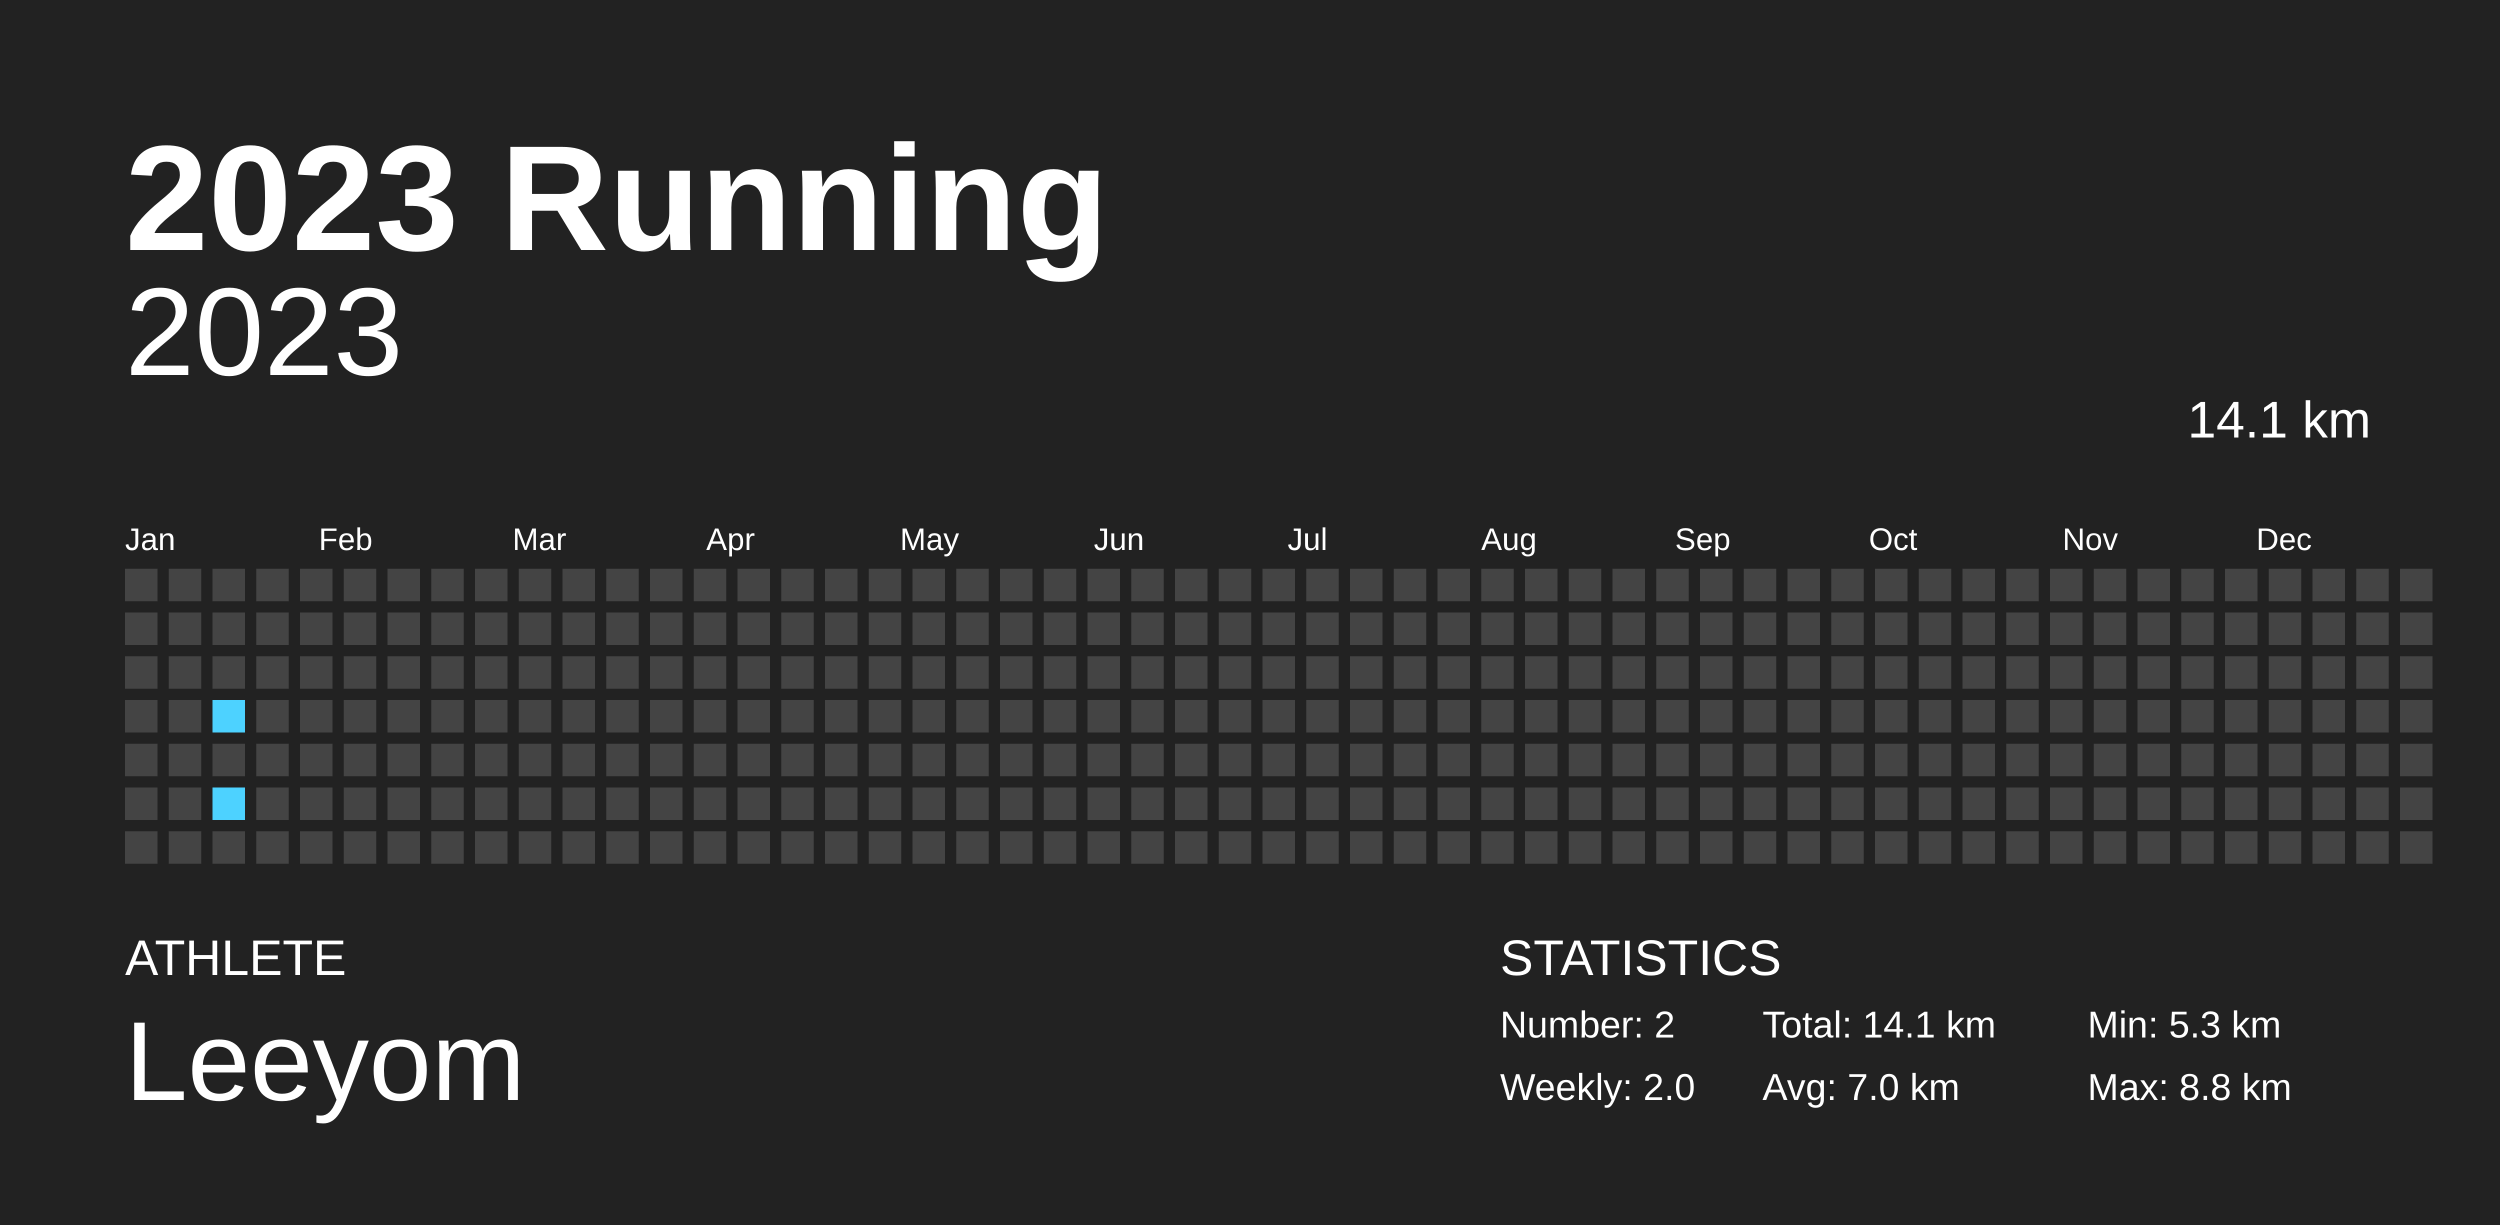
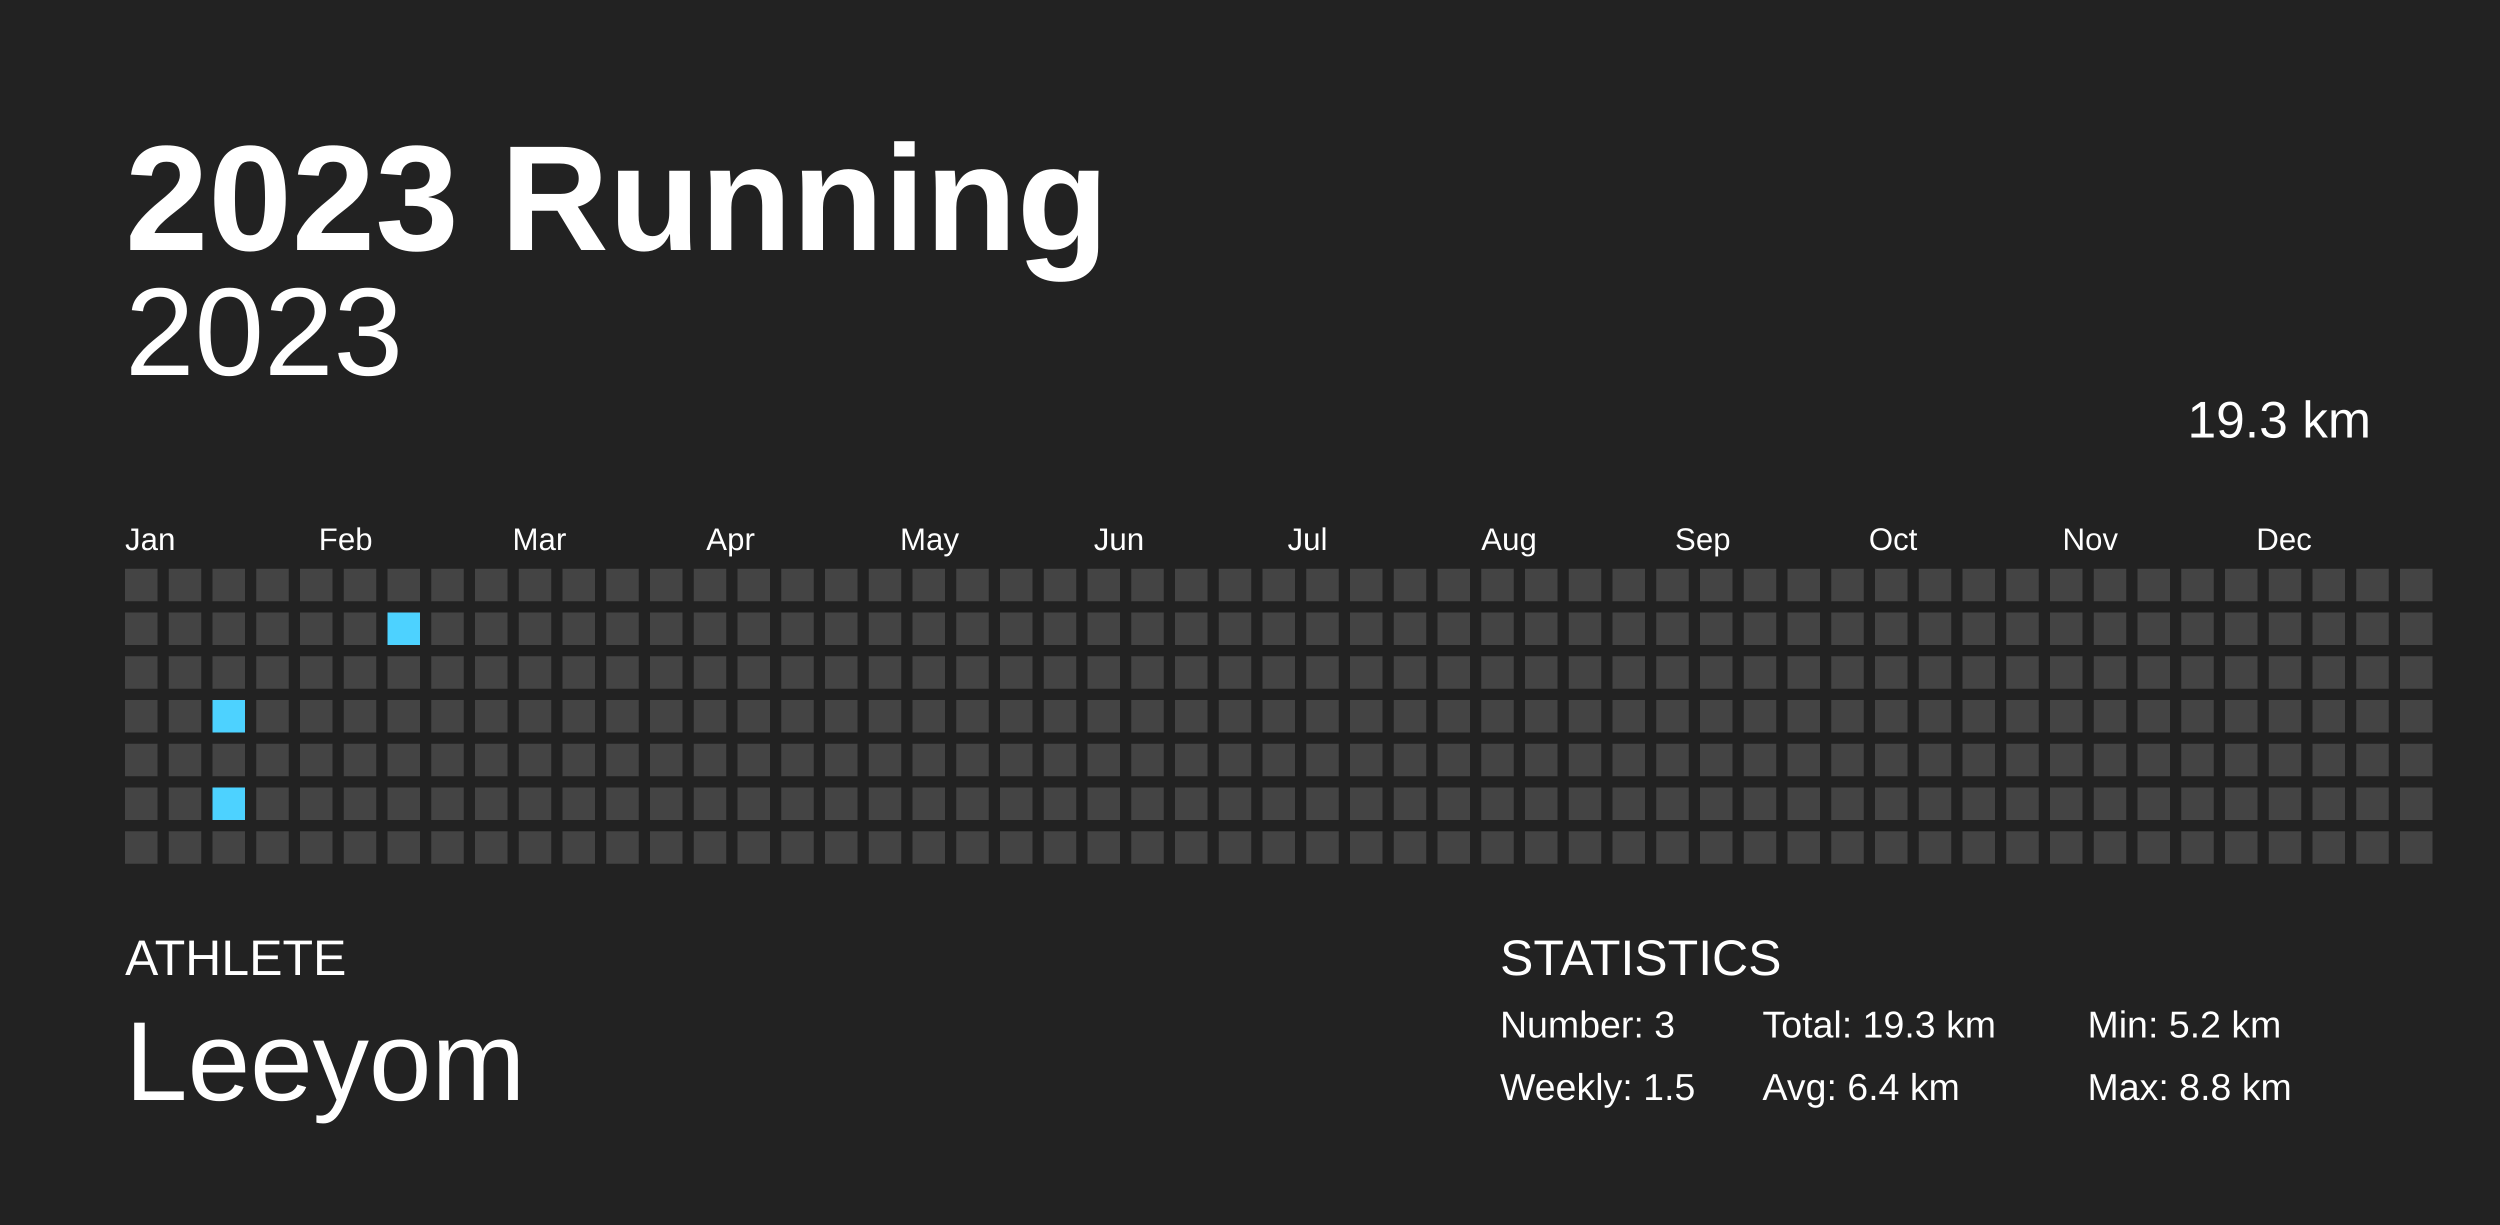
<svg xmlns="http://www.w3.org/2000/svg" baseProfile="full" height="98mm" version="1.1" viewBox="0,0,200,98" width="200mm">
  <defs />
  <rect fill="#222222" height="98" width="200" x="0" y="0" />
  <text fill="#FFFFFF" style="font-size:12px; font-family:Arial; font-weight:bold;" x="10" y="20">2023 Running</text>
  <text fill="#FFFFFF" style="font-size:4px; font-family:Arial" x="10" y="78">ATHLETE</text>
  <text fill="#FFFFFF" style="font-size:9px; font-family:Arial" x="10" y="88">Leeyom</text>
  <text fill="#FFFFFF" style="font-size:4px; font-family:Arial" x="120" y="78">STATISTICS</text>
-   <text fill="#FFFFFF" style="font-size:3px; font-family:Arial" x="120" y="83">Number: 2</text>
-   <text fill="#FFFFFF" style="font-size:3px; font-family:Arial" x="120" y="88">Weekly: 2.0</text>
-   <text fill="#FFFFFF" style="font-size:3px; font-family:Arial" x="141" y="83">Total: 14.1 km</text>
-   <text fill="#FFFFFF" style="font-size:3px; font-family:Arial" x="141" y="88">Avg: 7.0 km</text>
-   <text fill="#FFFFFF" style="font-size:3px; font-family:Arial" x="167" y="83">Min: 5.3 km</text>
+   <text fill="#FFFFFF" style="font-size:3px; font-family:Arial" x="120" y="83">Number: 3</text>
+   <text fill="#FFFFFF" style="font-size:3px; font-family:Arial" x="120" y="88">Weekly: 1.5</text>
+   <text fill="#FFFFFF" style="font-size:3px; font-family:Arial" x="141" y="83">Total: 19.3 km</text>
+   <text fill="#FFFFFF" style="font-size:3px; font-family:Arial" x="141" y="88">Avg: 6.4 km</text>
+   <text fill="#FFFFFF" style="font-size:3px; font-family:Arial" x="167" y="83">Min: 5.2 km</text>
  <text fill="#FFFFFF" style="font-size:3px; font-family:Arial" x="167" y="88">Max: 8.8 km</text>
  <text alignment-baseline="hanging" fill="#FFFFFF" style="font-size:10.0px; font-family:Arial;" x="10" y="30">2023</text>
-   <text alignment-baseline="hanging" fill="#FFFFFF" style="font-size:4.125px; font-family:Arial;" x="175" y="35">14.1 km</text>
+   <text alignment-baseline="hanging" fill="#FFFFFF" style="font-size:4.125px; font-family:Arial;" x="175" y="35">19.3 km</text>
  <text fill="#FFFFFF" style="font-size:2.5px; font-family:Arial" x="10.0" y="44">Jan</text>
  <text fill="#FFFFFF" style="font-size:2.5px; font-family:Arial" x="25.5" y="44">Feb</text>
  <text fill="#FFFFFF" style="font-size:2.5px; font-family:Arial" x="41.0" y="44">Mar</text>
  <text fill="#FFFFFF" style="font-size:2.5px; font-family:Arial" x="56.5" y="44">Apr</text>
  <text fill="#FFFFFF" style="font-size:2.5px; font-family:Arial" x="72.0" y="44">May</text>
  <text fill="#FFFFFF" style="font-size:2.5px; font-family:Arial" x="87.5" y="44">Jun</text>
  <text fill="#FFFFFF" style="font-size:2.5px; font-family:Arial" x="103.0" y="44">Jul</text>
  <text fill="#FFFFFF" style="font-size:2.5px; font-family:Arial" x="118.5" y="44">Aug</text>
  <text fill="#FFFFFF" style="font-size:2.5px; font-family:Arial" x="134.0" y="44">Sep</text>
  <text fill="#FFFFFF" style="font-size:2.5px; font-family:Arial" x="149.5" y="44">Oct</text>
  <text fill="#FFFFFF" style="font-size:2.5px; font-family:Arial" x="165.0" y="44">Nov</text>
  <text fill="#FFFFFF" style="font-size:2.5px; font-family:Arial" x="180.5" y="44">Dec</text>
  <rect fill="#444444" height="2.6" width="2.6" x="10.0" y="45.5" />
  <rect fill="#444444" height="2.6" width="2.6" x="10.0" y="49.0" />
  <rect fill="#444444" height="2.6" width="2.6" x="10.0" y="52.5" />
  <rect fill="#444444" height="2.6" width="2.6" x="10.0" y="56.0" />
  <rect fill="#444444" height="2.6" width="2.6" x="10.0" y="59.5" />
  <rect fill="#444444" height="2.6" width="2.6" x="10.0" y="63.0" />
  <rect fill="#444444" height="2.6" width="2.6" x="10.0" y="66.5" />
  <rect fill="#444444" height="2.6" width="2.6" x="13.5" y="45.5" />
  <rect fill="#444444" height="2.6" width="2.6" x="13.5" y="49.0" />
  <rect fill="#444444" height="2.6" width="2.6" x="13.5" y="52.5" />
  <rect fill="#444444" height="2.6" width="2.6" x="13.5" y="56.0" />
  <rect fill="#444444" height="2.6" width="2.6" x="13.5" y="59.5" />
  <rect fill="#444444" height="2.6" width="2.6" x="13.5" y="63.0" />
  <rect fill="#444444" height="2.6" width="2.6" x="13.5" y="66.5" />
  <rect fill="#444444" height="2.6" width="2.6" x="17.0" y="45.5" />
  <rect fill="#444444" height="2.6" width="2.6" x="17.0" y="49.0" />
  <rect fill="#444444" height="2.6" width="2.6" x="17.0" y="52.5" />
  <rect fill="#4dd2ff" height="2.6" width="2.6" x="17.0" y="56.0" />
  <rect fill="#444444" height="2.6" width="2.6" x="17.0" y="59.5" />
  <rect fill="#4dd2ff" height="2.6" width="2.6" x="17.0" y="63.0" />
  <rect fill="#444444" height="2.6" width="2.6" x="17.0" y="66.5" />
  <rect fill="#444444" height="2.6" width="2.6" x="20.5" y="45.5" />
  <rect fill="#444444" height="2.6" width="2.6" x="20.5" y="49.0" />
  <rect fill="#444444" height="2.6" width="2.6" x="20.5" y="52.5" />
  <rect fill="#444444" height="2.6" width="2.6" x="20.5" y="56.0" />
  <rect fill="#444444" height="2.6" width="2.6" x="20.5" y="59.5" />
  <rect fill="#444444" height="2.6" width="2.6" x="20.5" y="63.0" />
  <rect fill="#444444" height="2.6" width="2.6" x="20.5" y="66.5" />
  <rect fill="#444444" height="2.6" width="2.6" x="24.0" y="45.5" />
  <rect fill="#444444" height="2.6" width="2.6" x="24.0" y="49.0" />
  <rect fill="#444444" height="2.6" width="2.6" x="24.0" y="52.5" />
  <rect fill="#444444" height="2.6" width="2.6" x="24.0" y="56.0" />
  <rect fill="#444444" height="2.6" width="2.6" x="24.0" y="59.5" />
  <rect fill="#444444" height="2.6" width="2.6" x="24.0" y="63.0" />
  <rect fill="#444444" height="2.6" width="2.6" x="24.0" y="66.5" />
  <rect fill="#444444" height="2.6" width="2.6" x="27.5" y="45.5" />
  <rect fill="#444444" height="2.6" width="2.6" x="27.5" y="49.0" />
  <rect fill="#444444" height="2.6" width="2.6" x="27.5" y="52.5" />
  <rect fill="#444444" height="2.6" width="2.6" x="27.5" y="56.0" />
  <rect fill="#444444" height="2.6" width="2.6" x="27.5" y="59.5" />
  <rect fill="#444444" height="2.6" width="2.6" x="27.5" y="63.0" />
  <rect fill="#444444" height="2.6" width="2.6" x="27.5" y="66.5" />
  <rect fill="#444444" height="2.6" width="2.6" x="31.0" y="45.5" />
-   <rect fill="#444444" height="2.6" width="2.6" x="31.0" y="49.0" />
+   <rect fill="#4dd2ff" height="2.6" width="2.6" x="31.0" y="49.0" />
  <rect fill="#444444" height="2.6" width="2.6" x="31.0" y="52.5" />
  <rect fill="#444444" height="2.6" width="2.6" x="31.0" y="56.0" />
  <rect fill="#444444" height="2.6" width="2.6" x="31.0" y="59.5" />
  <rect fill="#444444" height="2.6" width="2.6" x="31.0" y="63.0" />
  <rect fill="#444444" height="2.6" width="2.6" x="31.0" y="66.5" />
  <rect fill="#444444" height="2.6" width="2.6" x="34.5" y="45.5" />
  <rect fill="#444444" height="2.6" width="2.6" x="34.5" y="49.0" />
  <rect fill="#444444" height="2.6" width="2.6" x="34.5" y="52.5" />
  <rect fill="#444444" height="2.6" width="2.6" x="34.5" y="56.0" />
  <rect fill="#444444" height="2.6" width="2.6" x="34.5" y="59.5" />
  <rect fill="#444444" height="2.6" width="2.6" x="34.5" y="63.0" />
  <rect fill="#444444" height="2.6" width="2.6" x="34.5" y="66.5" />
  <rect fill="#444444" height="2.6" width="2.6" x="38.0" y="45.5" />
  <rect fill="#444444" height="2.6" width="2.6" x="38.0" y="49.0" />
  <rect fill="#444444" height="2.6" width="2.6" x="38.0" y="52.5" />
  <rect fill="#444444" height="2.6" width="2.6" x="38.0" y="56.0" />
  <rect fill="#444444" height="2.6" width="2.6" x="38.0" y="59.5" />
  <rect fill="#444444" height="2.6" width="2.6" x="38.0" y="63.0" />
  <rect fill="#444444" height="2.6" width="2.6" x="38.0" y="66.5" />
  <rect fill="#444444" height="2.6" width="2.6" x="41.5" y="45.5" />
  <rect fill="#444444" height="2.6" width="2.6" x="41.5" y="49.0" />
  <rect fill="#444444" height="2.6" width="2.6" x="41.5" y="52.5" />
  <rect fill="#444444" height="2.6" width="2.6" x="41.5" y="56.0" />
  <rect fill="#444444" height="2.6" width="2.6" x="41.5" y="59.5" />
  <rect fill="#444444" height="2.6" width="2.6" x="41.5" y="63.0" />
  <rect fill="#444444" height="2.6" width="2.6" x="41.5" y="66.5" />
  <rect fill="#444444" height="2.6" width="2.6" x="45.0" y="45.5" />
  <rect fill="#444444" height="2.6" width="2.6" x="45.0" y="49.0" />
  <rect fill="#444444" height="2.6" width="2.6" x="45.0" y="52.5" />
  <rect fill="#444444" height="2.6" width="2.6" x="45.0" y="56.0" />
  <rect fill="#444444" height="2.6" width="2.6" x="45.0" y="59.5" />
  <rect fill="#444444" height="2.6" width="2.6" x="45.0" y="63.0" />
  <rect fill="#444444" height="2.6" width="2.6" x="45.0" y="66.5" />
  <rect fill="#444444" height="2.6" width="2.6" x="48.5" y="45.5" />
  <rect fill="#444444" height="2.6" width="2.6" x="48.5" y="49.0" />
  <rect fill="#444444" height="2.6" width="2.6" x="48.5" y="52.5" />
  <rect fill="#444444" height="2.6" width="2.6" x="48.5" y="56.0" />
  <rect fill="#444444" height="2.6" width="2.6" x="48.5" y="59.5" />
  <rect fill="#444444" height="2.6" width="2.6" x="48.5" y="63.0" />
  <rect fill="#444444" height="2.6" width="2.6" x="48.5" y="66.5" />
  <rect fill="#444444" height="2.6" width="2.6" x="52.0" y="45.5" />
  <rect fill="#444444" height="2.6" width="2.6" x="52.0" y="49.0" />
  <rect fill="#444444" height="2.6" width="2.6" x="52.0" y="52.5" />
  <rect fill="#444444" height="2.6" width="2.6" x="52.0" y="56.0" />
  <rect fill="#444444" height="2.6" width="2.6" x="52.0" y="59.5" />
  <rect fill="#444444" height="2.6" width="2.6" x="52.0" y="63.0" />
  <rect fill="#444444" height="2.6" width="2.6" x="52.0" y="66.5" />
  <rect fill="#444444" height="2.6" width="2.6" x="55.5" y="45.5" />
  <rect fill="#444444" height="2.6" width="2.6" x="55.5" y="49.0" />
  <rect fill="#444444" height="2.6" width="2.6" x="55.5" y="52.5" />
  <rect fill="#444444" height="2.6" width="2.6" x="55.5" y="56.0" />
  <rect fill="#444444" height="2.6" width="2.6" x="55.5" y="59.5" />
  <rect fill="#444444" height="2.6" width="2.6" x="55.5" y="63.0" />
  <rect fill="#444444" height="2.6" width="2.6" x="55.5" y="66.5" />
  <rect fill="#444444" height="2.6" width="2.6" x="59.0" y="45.5" />
  <rect fill="#444444" height="2.6" width="2.6" x="59.0" y="49.0" />
  <rect fill="#444444" height="2.6" width="2.6" x="59.0" y="52.5" />
  <rect fill="#444444" height="2.6" width="2.6" x="59.0" y="56.0" />
  <rect fill="#444444" height="2.6" width="2.6" x="59.0" y="59.5" />
  <rect fill="#444444" height="2.6" width="2.6" x="59.0" y="63.0" />
  <rect fill="#444444" height="2.6" width="2.6" x="59.0" y="66.5" />
  <rect fill="#444444" height="2.6" width="2.6" x="62.5" y="45.5" />
  <rect fill="#444444" height="2.6" width="2.6" x="62.5" y="49.0" />
  <rect fill="#444444" height="2.6" width="2.6" x="62.5" y="52.5" />
  <rect fill="#444444" height="2.6" width="2.6" x="62.5" y="56.0" />
  <rect fill="#444444" height="2.6" width="2.6" x="62.5" y="59.5" />
  <rect fill="#444444" height="2.6" width="2.6" x="62.5" y="63.0" />
  <rect fill="#444444" height="2.6" width="2.6" x="62.5" y="66.5" />
  <rect fill="#444444" height="2.6" width="2.6" x="66.0" y="45.5" />
  <rect fill="#444444" height="2.6" width="2.6" x="66.0" y="49.0" />
  <rect fill="#444444" height="2.6" width="2.6" x="66.0" y="52.5" />
  <rect fill="#444444" height="2.6" width="2.6" x="66.0" y="56.0" />
  <rect fill="#444444" height="2.6" width="2.6" x="66.0" y="59.5" />
  <rect fill="#444444" height="2.6" width="2.6" x="66.0" y="63.0" />
  <rect fill="#444444" height="2.6" width="2.6" x="66.0" y="66.5" />
  <rect fill="#444444" height="2.6" width="2.6" x="69.5" y="45.5" />
  <rect fill="#444444" height="2.6" width="2.6" x="69.5" y="49.0" />
  <rect fill="#444444" height="2.6" width="2.6" x="69.5" y="52.5" />
  <rect fill="#444444" height="2.6" width="2.6" x="69.5" y="56.0" />
  <rect fill="#444444" height="2.6" width="2.6" x="69.5" y="59.5" />
  <rect fill="#444444" height="2.6" width="2.6" x="69.5" y="63.0" />
  <rect fill="#444444" height="2.6" width="2.6" x="69.5" y="66.5" />
  <rect fill="#444444" height="2.6" width="2.6" x="73.0" y="45.5" />
  <rect fill="#444444" height="2.6" width="2.6" x="73.0" y="49.0" />
  <rect fill="#444444" height="2.6" width="2.6" x="73.0" y="52.5" />
  <rect fill="#444444" height="2.6" width="2.6" x="73.0" y="56.0" />
  <rect fill="#444444" height="2.6" width="2.6" x="73.0" y="59.5" />
  <rect fill="#444444" height="2.6" width="2.6" x="73.0" y="63.0" />
  <rect fill="#444444" height="2.6" width="2.6" x="73.0" y="66.5" />
  <rect fill="#444444" height="2.6" width="2.6" x="76.5" y="45.5" />
  <rect fill="#444444" height="2.6" width="2.6" x="76.5" y="49.0" />
  <rect fill="#444444" height="2.6" width="2.6" x="76.5" y="52.5" />
  <rect fill="#444444" height="2.6" width="2.6" x="76.5" y="56.0" />
  <rect fill="#444444" height="2.6" width="2.6" x="76.5" y="59.5" />
  <rect fill="#444444" height="2.6" width="2.6" x="76.5" y="63.0" />
  <rect fill="#444444" height="2.6" width="2.6" x="76.5" y="66.5" />
  <rect fill="#444444" height="2.6" width="2.6" x="80.0" y="45.5" />
  <rect fill="#444444" height="2.6" width="2.6" x="80.0" y="49.0" />
  <rect fill="#444444" height="2.6" width="2.6" x="80.0" y="52.5" />
  <rect fill="#444444" height="2.6" width="2.6" x="80.0" y="56.0" />
  <rect fill="#444444" height="2.6" width="2.6" x="80.0" y="59.5" />
  <rect fill="#444444" height="2.6" width="2.6" x="80.0" y="63.0" />
  <rect fill="#444444" height="2.6" width="2.6" x="80.0" y="66.5" />
  <rect fill="#444444" height="2.6" width="2.6" x="83.5" y="45.5" />
  <rect fill="#444444" height="2.6" width="2.6" x="83.5" y="49.0" />
  <rect fill="#444444" height="2.6" width="2.6" x="83.5" y="52.5" />
  <rect fill="#444444" height="2.6" width="2.6" x="83.5" y="56.0" />
  <rect fill="#444444" height="2.6" width="2.6" x="83.5" y="59.5" />
  <rect fill="#444444" height="2.6" width="2.6" x="83.5" y="63.0" />
  <rect fill="#444444" height="2.6" width="2.6" x="83.5" y="66.5" />
  <rect fill="#444444" height="2.6" width="2.6" x="87.0" y="45.5" />
  <rect fill="#444444" height="2.6" width="2.6" x="87.0" y="49.0" />
  <rect fill="#444444" height="2.6" width="2.6" x="87.0" y="52.5" />
  <rect fill="#444444" height="2.6" width="2.6" x="87.0" y="56.0" />
  <rect fill="#444444" height="2.6" width="2.6" x="87.0" y="59.5" />
  <rect fill="#444444" height="2.6" width="2.6" x="87.0" y="63.0" />
  <rect fill="#444444" height="2.6" width="2.6" x="87.0" y="66.5" />
  <rect fill="#444444" height="2.6" width="2.6" x="90.5" y="45.5" />
  <rect fill="#444444" height="2.6" width="2.6" x="90.5" y="49.0" />
  <rect fill="#444444" height="2.6" width="2.6" x="90.5" y="52.5" />
  <rect fill="#444444" height="2.6" width="2.6" x="90.5" y="56.0" />
  <rect fill="#444444" height="2.6" width="2.6" x="90.5" y="59.5" />
  <rect fill="#444444" height="2.6" width="2.6" x="90.5" y="63.0" />
  <rect fill="#444444" height="2.6" width="2.6" x="90.5" y="66.5" />
  <rect fill="#444444" height="2.6" width="2.6" x="94.0" y="45.5" />
  <rect fill="#444444" height="2.6" width="2.6" x="94.0" y="49.0" />
  <rect fill="#444444" height="2.6" width="2.6" x="94.0" y="52.5" />
  <rect fill="#444444" height="2.6" width="2.6" x="94.0" y="56.0" />
  <rect fill="#444444" height="2.6" width="2.6" x="94.0" y="59.5" />
  <rect fill="#444444" height="2.6" width="2.6" x="94.0" y="63.0" />
  <rect fill="#444444" height="2.6" width="2.6" x="94.0" y="66.5" />
  <rect fill="#444444" height="2.6" width="2.6" x="97.5" y="45.5" />
  <rect fill="#444444" height="2.6" width="2.6" x="97.5" y="49.0" />
  <rect fill="#444444" height="2.6" width="2.6" x="97.5" y="52.5" />
  <rect fill="#444444" height="2.6" width="2.6" x="97.5" y="56.0" />
  <rect fill="#444444" height="2.6" width="2.6" x="97.5" y="59.5" />
  <rect fill="#444444" height="2.6" width="2.6" x="97.5" y="63.0" />
  <rect fill="#444444" height="2.6" width="2.6" x="97.5" y="66.5" />
  <rect fill="#444444" height="2.6" width="2.6" x="101.0" y="45.5" />
  <rect fill="#444444" height="2.6" width="2.6" x="101.0" y="49.0" />
  <rect fill="#444444" height="2.6" width="2.6" x="101.0" y="52.5" />
  <rect fill="#444444" height="2.6" width="2.6" x="101.0" y="56.0" />
  <rect fill="#444444" height="2.6" width="2.6" x="101.0" y="59.5" />
  <rect fill="#444444" height="2.6" width="2.6" x="101.0" y="63.0" />
  <rect fill="#444444" height="2.6" width="2.6" x="101.0" y="66.5" />
  <rect fill="#444444" height="2.6" width="2.6" x="104.5" y="45.5" />
  <rect fill="#444444" height="2.6" width="2.6" x="104.5" y="49.0" />
  <rect fill="#444444" height="2.6" width="2.6" x="104.5" y="52.5" />
  <rect fill="#444444" height="2.6" width="2.6" x="104.5" y="56.0" />
  <rect fill="#444444" height="2.6" width="2.6" x="104.5" y="59.5" />
  <rect fill="#444444" height="2.6" width="2.6" x="104.5" y="63.0" />
  <rect fill="#444444" height="2.6" width="2.6" x="104.5" y="66.5" />
  <rect fill="#444444" height="2.6" width="2.6" x="108.0" y="45.5" />
  <rect fill="#444444" height="2.6" width="2.6" x="108.0" y="49.0" />
  <rect fill="#444444" height="2.6" width="2.6" x="108.0" y="52.5" />
  <rect fill="#444444" height="2.6" width="2.6" x="108.0" y="56.0" />
  <rect fill="#444444" height="2.6" width="2.6" x="108.0" y="59.5" />
  <rect fill="#444444" height="2.6" width="2.6" x="108.0" y="63.0" />
  <rect fill="#444444" height="2.6" width="2.6" x="108.0" y="66.5" />
  <rect fill="#444444" height="2.6" width="2.6" x="111.5" y="45.5" />
  <rect fill="#444444" height="2.6" width="2.6" x="111.5" y="49.0" />
  <rect fill="#444444" height="2.6" width="2.6" x="111.5" y="52.5" />
  <rect fill="#444444" height="2.6" width="2.6" x="111.5" y="56.0" />
  <rect fill="#444444" height="2.6" width="2.6" x="111.5" y="59.5" />
  <rect fill="#444444" height="2.6" width="2.6" x="111.5" y="63.0" />
  <rect fill="#444444" height="2.6" width="2.6" x="111.5" y="66.5" />
  <rect fill="#444444" height="2.6" width="2.6" x="115.0" y="45.5" />
  <rect fill="#444444" height="2.6" width="2.6" x="115.0" y="49.0" />
  <rect fill="#444444" height="2.6" width="2.6" x="115.0" y="52.5" />
  <rect fill="#444444" height="2.6" width="2.6" x="115.0" y="56.0" />
  <rect fill="#444444" height="2.6" width="2.6" x="115.0" y="59.5" />
  <rect fill="#444444" height="2.6" width="2.6" x="115.0" y="63.0" />
  <rect fill="#444444" height="2.6" width="2.6" x="115.0" y="66.5" />
  <rect fill="#444444" height="2.6" width="2.6" x="118.5" y="45.5" />
  <rect fill="#444444" height="2.6" width="2.6" x="118.5" y="49.0" />
  <rect fill="#444444" height="2.6" width="2.6" x="118.5" y="52.5" />
  <rect fill="#444444" height="2.6" width="2.6" x="118.5" y="56.0" />
  <rect fill="#444444" height="2.6" width="2.6" x="118.5" y="59.5" />
  <rect fill="#444444" height="2.6" width="2.6" x="118.5" y="63.0" />
  <rect fill="#444444" height="2.6" width="2.6" x="118.5" y="66.5" />
  <rect fill="#444444" height="2.6" width="2.6" x="122.0" y="45.5" />
  <rect fill="#444444" height="2.6" width="2.6" x="122.0" y="49.0" />
  <rect fill="#444444" height="2.6" width="2.6" x="122.0" y="52.5" />
  <rect fill="#444444" height="2.6" width="2.6" x="122.0" y="56.0" />
  <rect fill="#444444" height="2.6" width="2.6" x="122.0" y="59.5" />
  <rect fill="#444444" height="2.6" width="2.6" x="122.0" y="63.0" />
  <rect fill="#444444" height="2.6" width="2.6" x="122.0" y="66.5" />
  <rect fill="#444444" height="2.6" width="2.6" x="125.5" y="45.5" />
  <rect fill="#444444" height="2.6" width="2.6" x="125.5" y="49.0" />
  <rect fill="#444444" height="2.6" width="2.6" x="125.5" y="52.5" />
  <rect fill="#444444" height="2.6" width="2.6" x="125.5" y="56.0" />
  <rect fill="#444444" height="2.6" width="2.6" x="125.5" y="59.5" />
  <rect fill="#444444" height="2.6" width="2.6" x="125.5" y="63.0" />
  <rect fill="#444444" height="2.6" width="2.6" x="125.5" y="66.5" />
  <rect fill="#444444" height="2.6" width="2.6" x="129.0" y="45.5" />
  <rect fill="#444444" height="2.6" width="2.6" x="129.0" y="49.0" />
  <rect fill="#444444" height="2.6" width="2.6" x="129.0" y="52.5" />
  <rect fill="#444444" height="2.6" width="2.6" x="129.0" y="56.0" />
  <rect fill="#444444" height="2.6" width="2.6" x="129.0" y="59.5" />
  <rect fill="#444444" height="2.6" width="2.6" x="129.0" y="63.0" />
  <rect fill="#444444" height="2.6" width="2.6" x="129.0" y="66.5" />
  <rect fill="#444444" height="2.6" width="2.6" x="132.5" y="45.5" />
  <rect fill="#444444" height="2.6" width="2.6" x="132.5" y="49.0" />
  <rect fill="#444444" height="2.6" width="2.6" x="132.5" y="52.5" />
  <rect fill="#444444" height="2.6" width="2.6" x="132.5" y="56.0" />
  <rect fill="#444444" height="2.6" width="2.6" x="132.5" y="59.5" />
  <rect fill="#444444" height="2.6" width="2.6" x="132.5" y="63.0" />
  <rect fill="#444444" height="2.6" width="2.6" x="132.5" y="66.5" />
  <rect fill="#444444" height="2.6" width="2.6" x="136.0" y="45.5" />
  <rect fill="#444444" height="2.6" width="2.6" x="136.0" y="49.0" />
  <rect fill="#444444" height="2.6" width="2.6" x="136.0" y="52.5" />
  <rect fill="#444444" height="2.6" width="2.6" x="136.0" y="56.0" />
  <rect fill="#444444" height="2.6" width="2.6" x="136.0" y="59.5" />
  <rect fill="#444444" height="2.6" width="2.6" x="136.0" y="63.0" />
  <rect fill="#444444" height="2.6" width="2.6" x="136.0" y="66.5" />
  <rect fill="#444444" height="2.6" width="2.6" x="139.5" y="45.5" />
  <rect fill="#444444" height="2.6" width="2.6" x="139.5" y="49.0" />
  <rect fill="#444444" height="2.6" width="2.6" x="139.5" y="52.5" />
  <rect fill="#444444" height="2.6" width="2.6" x="139.5" y="56.0" />
  <rect fill="#444444" height="2.6" width="2.6" x="139.5" y="59.5" />
  <rect fill="#444444" height="2.6" width="2.6" x="139.5" y="63.0" />
  <rect fill="#444444" height="2.6" width="2.6" x="139.5" y="66.5" />
  <rect fill="#444444" height="2.6" width="2.6" x="143.0" y="45.5" />
  <rect fill="#444444" height="2.6" width="2.6" x="143.0" y="49.0" />
  <rect fill="#444444" height="2.6" width="2.6" x="143.0" y="52.5" />
  <rect fill="#444444" height="2.6" width="2.6" x="143.0" y="56.0" />
  <rect fill="#444444" height="2.6" width="2.6" x="143.0" y="59.5" />
  <rect fill="#444444" height="2.6" width="2.6" x="143.0" y="63.0" />
  <rect fill="#444444" height="2.6" width="2.6" x="143.0" y="66.5" />
  <rect fill="#444444" height="2.6" width="2.6" x="146.5" y="45.5" />
  <rect fill="#444444" height="2.6" width="2.6" x="146.5" y="49.0" />
  <rect fill="#444444" height="2.6" width="2.6" x="146.5" y="52.5" />
  <rect fill="#444444" height="2.6" width="2.6" x="146.5" y="56.0" />
  <rect fill="#444444" height="2.6" width="2.6" x="146.5" y="59.5" />
  <rect fill="#444444" height="2.6" width="2.6" x="146.5" y="63.0" />
  <rect fill="#444444" height="2.6" width="2.6" x="146.5" y="66.5" />
  <rect fill="#444444" height="2.6" width="2.6" x="150.0" y="45.5" />
  <rect fill="#444444" height="2.6" width="2.6" x="150.0" y="49.0" />
  <rect fill="#444444" height="2.6" width="2.6" x="150.0" y="52.5" />
  <rect fill="#444444" height="2.6" width="2.6" x="150.0" y="56.0" />
  <rect fill="#444444" height="2.6" width="2.6" x="150.0" y="59.5" />
  <rect fill="#444444" height="2.6" width="2.6" x="150.0" y="63.0" />
  <rect fill="#444444" height="2.6" width="2.6" x="150.0" y="66.5" />
  <rect fill="#444444" height="2.6" width="2.6" x="153.5" y="45.5" />
  <rect fill="#444444" height="2.6" width="2.6" x="153.5" y="49.0" />
  <rect fill="#444444" height="2.6" width="2.6" x="153.5" y="52.5" />
  <rect fill="#444444" height="2.6" width="2.6" x="153.5" y="56.0" />
  <rect fill="#444444" height="2.6" width="2.6" x="153.5" y="59.5" />
  <rect fill="#444444" height="2.6" width="2.6" x="153.5" y="63.0" />
  <rect fill="#444444" height="2.6" width="2.6" x="153.5" y="66.5" />
  <rect fill="#444444" height="2.6" width="2.6" x="157.0" y="45.5" />
  <rect fill="#444444" height="2.6" width="2.6" x="157.0" y="49.0" />
  <rect fill="#444444" height="2.6" width="2.6" x="157.0" y="52.5" />
  <rect fill="#444444" height="2.6" width="2.6" x="157.0" y="56.0" />
  <rect fill="#444444" height="2.6" width="2.6" x="157.0" y="59.5" />
  <rect fill="#444444" height="2.6" width="2.6" x="157.0" y="63.0" />
  <rect fill="#444444" height="2.6" width="2.6" x="157.0" y="66.5" />
  <rect fill="#444444" height="2.6" width="2.6" x="160.5" y="45.5" />
  <rect fill="#444444" height="2.6" width="2.6" x="160.5" y="49.0" />
  <rect fill="#444444" height="2.6" width="2.6" x="160.5" y="52.5" />
  <rect fill="#444444" height="2.6" width="2.6" x="160.5" y="56.0" />
  <rect fill="#444444" height="2.6" width="2.6" x="160.5" y="59.5" />
  <rect fill="#444444" height="2.6" width="2.6" x="160.5" y="63.0" />
  <rect fill="#444444" height="2.6" width="2.6" x="160.5" y="66.5" />
  <rect fill="#444444" height="2.6" width="2.6" x="164.0" y="45.5" />
  <rect fill="#444444" height="2.6" width="2.6" x="164.0" y="49.0" />
  <rect fill="#444444" height="2.6" width="2.6" x="164.0" y="52.5" />
  <rect fill="#444444" height="2.6" width="2.6" x="164.0" y="56.0" />
  <rect fill="#444444" height="2.6" width="2.6" x="164.0" y="59.5" />
  <rect fill="#444444" height="2.6" width="2.6" x="164.0" y="63.0" />
  <rect fill="#444444" height="2.6" width="2.6" x="164.0" y="66.5" />
  <rect fill="#444444" height="2.6" width="2.6" x="167.5" y="45.5" />
  <rect fill="#444444" height="2.6" width="2.6" x="167.5" y="49.0" />
  <rect fill="#444444" height="2.6" width="2.6" x="167.5" y="52.5" />
  <rect fill="#444444" height="2.6" width="2.6" x="167.5" y="56.0" />
  <rect fill="#444444" height="2.6" width="2.6" x="167.5" y="59.5" />
  <rect fill="#444444" height="2.6" width="2.6" x="167.5" y="63.0" />
  <rect fill="#444444" height="2.6" width="2.6" x="167.5" y="66.5" />
  <rect fill="#444444" height="2.6" width="2.6" x="171.0" y="45.5" />
  <rect fill="#444444" height="2.6" width="2.6" x="171.0" y="49.0" />
  <rect fill="#444444" height="2.6" width="2.6" x="171.0" y="52.5" />
  <rect fill="#444444" height="2.6" width="2.6" x="171.0" y="56.0" />
  <rect fill="#444444" height="2.6" width="2.6" x="171.0" y="59.5" />
  <rect fill="#444444" height="2.6" width="2.6" x="171.0" y="63.0" />
  <rect fill="#444444" height="2.6" width="2.6" x="171.0" y="66.5" />
  <rect fill="#444444" height="2.6" width="2.6" x="174.5" y="45.5" />
  <rect fill="#444444" height="2.6" width="2.6" x="174.5" y="49.0" />
  <rect fill="#444444" height="2.6" width="2.6" x="174.5" y="52.5" />
  <rect fill="#444444" height="2.6" width="2.6" x="174.5" y="56.0" />
  <rect fill="#444444" height="2.6" width="2.6" x="174.5" y="59.5" />
  <rect fill="#444444" height="2.6" width="2.6" x="174.5" y="63.0" />
  <rect fill="#444444" height="2.6" width="2.6" x="174.5" y="66.5" />
  <rect fill="#444444" height="2.6" width="2.6" x="178.0" y="45.5" />
  <rect fill="#444444" height="2.6" width="2.6" x="178.0" y="49.0" />
  <rect fill="#444444" height="2.6" width="2.6" x="178.0" y="52.5" />
  <rect fill="#444444" height="2.6" width="2.6" x="178.0" y="56.0" />
  <rect fill="#444444" height="2.6" width="2.6" x="178.0" y="59.5" />
  <rect fill="#444444" height="2.6" width="2.6" x="178.0" y="63.0" />
  <rect fill="#444444" height="2.6" width="2.6" x="178.0" y="66.5" />
  <rect fill="#444444" height="2.6" width="2.6" x="181.5" y="45.5" />
  <rect fill="#444444" height="2.6" width="2.6" x="181.5" y="49.0" />
  <rect fill="#444444" height="2.6" width="2.6" x="181.5" y="52.5" />
  <rect fill="#444444" height="2.6" width="2.6" x="181.5" y="56.0" />
  <rect fill="#444444" height="2.6" width="2.6" x="181.5" y="59.5" />
  <rect fill="#444444" height="2.6" width="2.6" x="181.5" y="63.0" />
  <rect fill="#444444" height="2.6" width="2.6" x="181.5" y="66.5" />
  <rect fill="#444444" height="2.6" width="2.6" x="185.0" y="45.5" />
  <rect fill="#444444" height="2.6" width="2.6" x="185.0" y="49.0" />
  <rect fill="#444444" height="2.6" width="2.6" x="185.0" y="52.5" />
  <rect fill="#444444" height="2.6" width="2.6" x="185.0" y="56.0" />
  <rect fill="#444444" height="2.6" width="2.6" x="185.0" y="59.5" />
  <rect fill="#444444" height="2.6" width="2.6" x="185.0" y="63.0" />
  <rect fill="#444444" height="2.6" width="2.6" x="185.0" y="66.5" />
  <rect fill="#444444" height="2.6" width="2.6" x="188.5" y="45.5" />
  <rect fill="#444444" height="2.6" width="2.6" x="188.5" y="49.0" />
  <rect fill="#444444" height="2.6" width="2.6" x="188.5" y="52.5" />
  <rect fill="#444444" height="2.6" width="2.6" x="188.5" y="56.0" />
  <rect fill="#444444" height="2.6" width="2.6" x="188.5" y="59.5" />
  <rect fill="#444444" height="2.6" width="2.6" x="188.5" y="63.0" />
  <rect fill="#444444" height="2.6" width="2.6" x="188.5" y="66.5" />
  <rect fill="#444444" height="2.6" width="2.6" x="192.0" y="45.5" />
  <rect fill="#444444" height="2.6" width="2.6" x="192.0" y="49.0" />
  <rect fill="#444444" height="2.6" width="2.6" x="192.0" y="52.5" />
  <rect fill="#444444" height="2.6" width="2.6" x="192.0" y="56.0" />
  <rect fill="#444444" height="2.6" width="2.6" x="192.0" y="59.5" />
  <rect fill="#444444" height="2.6" width="2.6" x="192.0" y="63.0" />
  <rect fill="#444444" height="2.6" width="2.6" x="192.0" y="66.5" />
</svg>
